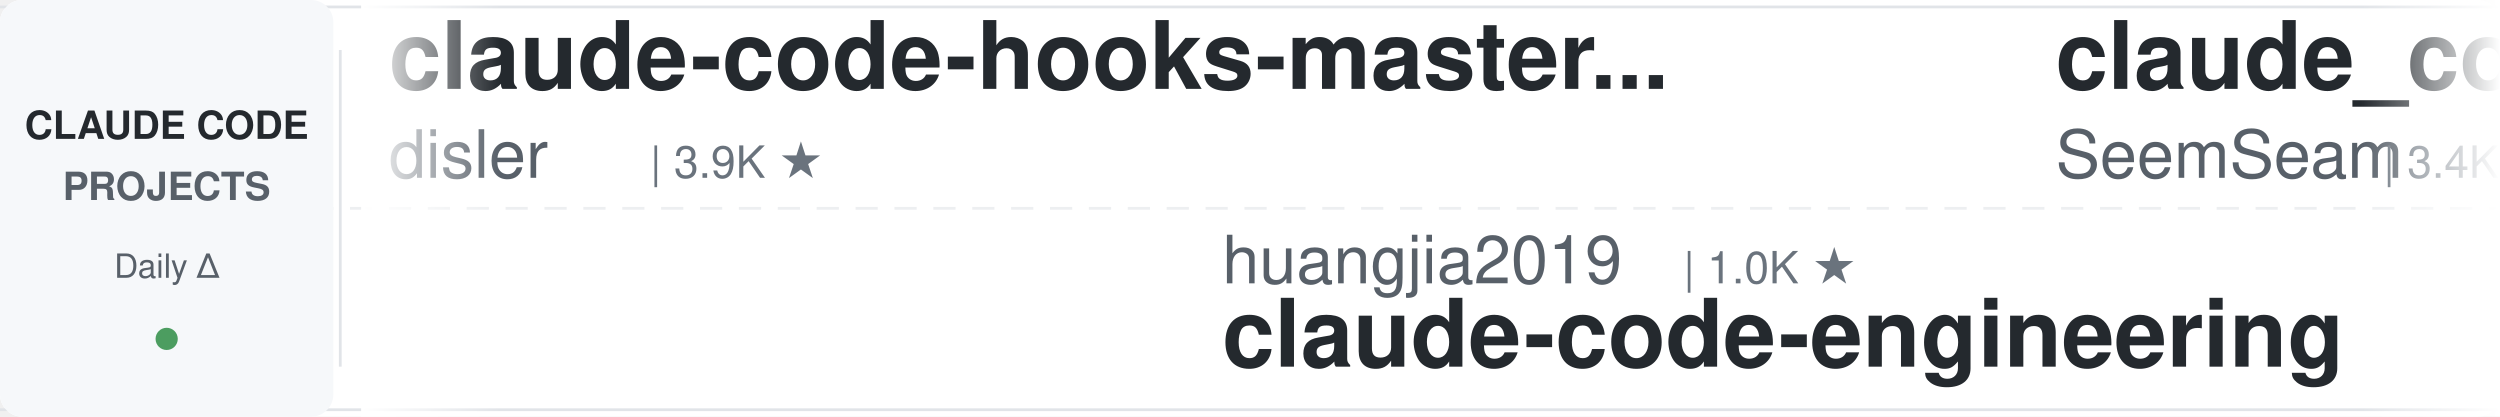
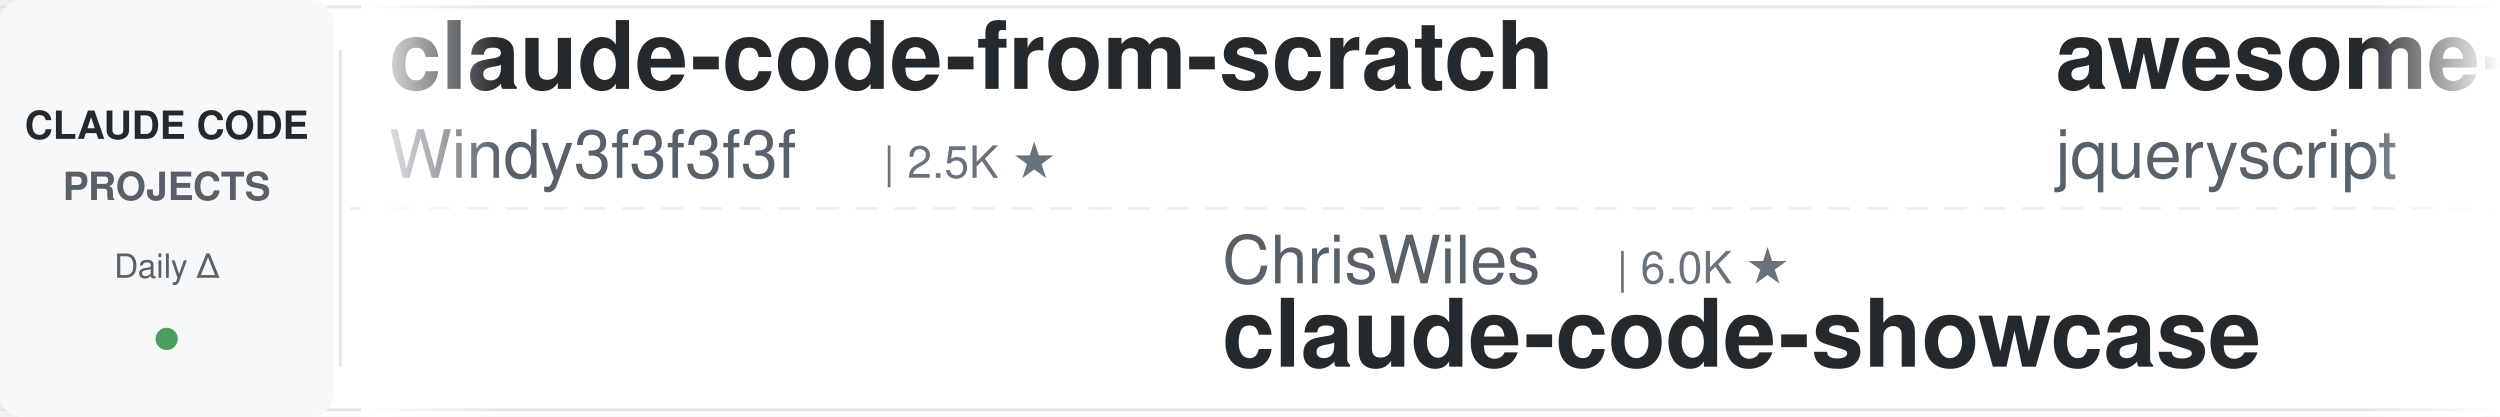
<svg xmlns="http://www.w3.org/2000/svg" width="900" height="150">
  <defs>
    <linearGradient id="leftFade" x1="0%" y1="0%" x2="100%" y2="0%">
      <stop offset="0%" style="stop-color:#ffffff;stop-opacity:1" />
      <stop offset="100%" style="stop-color:#ffffff;stop-opacity:0" />
    </linearGradient>
    <linearGradient id="rightFade" x1="0%" y1="0%" x2="100%" y2="0%">
      <stop offset="0%" style="stop-color:#ffffff;stop-opacity:0" />
      <stop offset="100%" style="stop-color:#ffffff;stop-opacity:1" />
    </linearGradient>
  </defs>
  <rect width="900" height="150" fill="#ffffff" rx="8" />
  <rect x="0" y="2" width="900" height="1" fill="#e1e4e8" />
  <rect x="0" y="147" width="900" height="1" fill="#e1e4e8" />
  <line x1="0" y1="75" x2="900" y2="75" stroke="#e1e4e8" stroke-width="1" stroke-dasharray="8 6" opacity="0.6" />
  <rect x="0" y="0" width="120" height="150" fill="#f6f8fa" rx="8" />
  <text x="60" y="50" font-family="-apple-system, BlinkMacSystemFont, 'Segoe UI', Helvetica, Arial, sans-serif" font-size="14" font-weight="600" fill="#24292e" text-anchor="middle">CLAUDE CODE</text>
  <text x="60" y="72" font-family="-apple-system, BlinkMacSystemFont, 'Segoe UI', Helvetica, Arial, sans-serif" font-size="14" font-weight="600" fill="#586069" text-anchor="middle">PROJECTS</text>
  <text x="60" y="100" font-family="-apple-system, BlinkMacSystemFont, 'Segoe UI', Helvetica, Arial, sans-serif" font-size="12" font-weight="500" fill="#586069" text-anchor="middle">Daily Δ</text>
  <circle cx="60" cy="122" r="4" fill="#22863a" opacity="0.8" />
  <rect x="122" y="18" width="1" height="114" fill="#e1e4e8" />
  <clipPath id="tickerClip">
    <rect x="130" y="0" width="770" height="150" />
  </clipPath>
  <g clip-path="url(#tickerClip)">
    <g id="tickerItems">
      <animateTransform attributeName="transform" attributeType="XML" type="translate" from="0 0" to="-3000 0" dur="54s" repeatCount="indefinite" />
      <g transform="translate(0, 0)">
-         <text x="140" y="32" font-family="-apple-system, BlinkMacSystemFont, 'Segoe UI', Helvetica, Arial, sans-serif" font-size="34" font-weight="600" fill="#24292e">claude-code-hooks-master...</text>
-         <text x="140" y="64" font-family="-apple-system, BlinkMacSystemFont, 'Segoe UI', Helvetica, Arial, sans-serif" font-size="24" font-weight="400" fill="#586069">disler</text>
-         <text x="234" y="64" font-family="-apple-system, BlinkMacSystemFont, 'Segoe UI', Helvetica, Arial, sans-serif" font-size="16" font-weight="500" fill="#6a737d">| 3.9K ★</text>
+         <text x="140" y="32" font-family="-apple-system, BlinkMacSystemFont, 'Segoe UI', Helvetica, Arial, sans-serif" font-size="34" font-weight="600" fill="#24292e">claude-code-from-scratch</text>
+         <text x="140" y="64" font-family="-apple-system, BlinkMacSystemFont, 'Segoe UI', Helvetica, Arial, sans-serif" font-size="24" font-weight="400" fill="#586069">Windy3f3f3f3f</text>
+         <text x="318" y="64" font-family="-apple-system, BlinkMacSystemFont, 'Segoe UI', Helvetica, Arial, sans-serif" font-size="16" font-weight="500" fill="#6a737d">| 2.5K ★</text>
      </g>
      <g transform="translate(300, 0)">
-         <text x="140" y="102" font-family="-apple-system, BlinkMacSystemFont, 'Segoe UI', Helvetica, Arial, sans-serif" font-size="24" font-weight="400" fill="#586069">huangjia2019</text>
-         <text x="306" y="102" font-family="-apple-system, BlinkMacSystemFont, 'Segoe UI', Helvetica, Arial, sans-serif" font-size="16" font-weight="500" fill="#6a737d">| 1.0K ★</text>
-         <text x="140" y="132" font-family="-apple-system, BlinkMacSystemFont, 'Segoe UI', Helvetica, Arial, sans-serif" font-size="34" font-weight="600" fill="#24292e">claude-code-engineering</text>
+         <text x="140" y="102" font-family="-apple-system, BlinkMacSystemFont, 'Segoe UI', Helvetica, Arial, sans-serif" font-size="24" font-weight="400" fill="#586069">ChrisWiles</text>
+         <text x="282" y="102" font-family="-apple-system, BlinkMacSystemFont, 'Segoe UI', Helvetica, Arial, sans-serif" font-size="16" font-weight="500" fill="#6a737d">| 6.0K ★</text>
+         <text x="140" y="132" font-family="-apple-system, BlinkMacSystemFont, 'Segoe UI', Helvetica, Arial, sans-serif" font-size="34" font-weight="600" fill="#24292e">claude-code-showcase</text>
      </g>
      <g transform="translate(600, 0)">
-         <text x="140" y="32" font-family="-apple-system, BlinkMacSystemFont, 'Segoe UI', Helvetica, Arial, sans-serif" font-size="34" font-weight="600" fill="#24292e">claude_codex_bridge</text>
-         <text x="140" y="64" font-family="-apple-system, BlinkMacSystemFont, 'Segoe UI', Helvetica, Arial, sans-serif" font-size="24" font-weight="400" fill="#586069">SeemSeam</text>
-         <text x="258" y="64" font-family="-apple-system, BlinkMacSystemFont, 'Segoe UI', Helvetica, Arial, sans-serif" font-size="16" font-weight="500" fill="#6a737d">| 3.4K ★</text>
+         <text x="140" y="32" font-family="-apple-system, BlinkMacSystemFont, 'Segoe UI', Helvetica, Arial, sans-serif" font-size="34" font-weight="600" fill="#24292e">awesome-claude-code</text>
+         <text x="140" y="64" font-family="-apple-system, BlinkMacSystemFont, 'Segoe UI', Helvetica, Arial, sans-serif" font-size="24" font-weight="400" fill="#586069">jqueryscript</text>
+         <text x="306" y="64" font-family="-apple-system, BlinkMacSystemFont, 'Segoe UI', Helvetica, Arial, sans-serif" font-size="16" font-weight="500" fill="#6a737d">| 491 ★</text>
      </g>
      <g transform="translate(900, 0)">
-         <text x="140" y="102" font-family="-apple-system, BlinkMacSystemFont, 'Segoe UI', Helvetica, Arial, sans-serif" font-size="24" font-weight="400" fill="#586069">diet103</text>
-         <text x="246" y="102" font-family="-apple-system, BlinkMacSystemFont, 'Segoe UI', Helvetica, Arial, sans-serif" font-size="16" font-weight="500" fill="#6a737d">| 10.0K ★</text>
-         <text x="140" y="132" font-family="-apple-system, BlinkMacSystemFont, 'Segoe UI', Helvetica, Arial, sans-serif" font-size="34" font-weight="600" fill="#24292e">claude-code-infrastructu...</text>
+         <text x="140" y="102" font-family="-apple-system, BlinkMacSystemFont, 'Segoe UI', Helvetica, Arial, sans-serif" font-size="24" font-weight="400" fill="#586069">shanraisshan</text>
+         <text x="306" y="102" font-family="-apple-system, BlinkMacSystemFont, 'Segoe UI', Helvetica, Arial, sans-serif" font-size="16" font-weight="500" fill="#6a737d">| 64.1K ★</text>
+         <text x="140" y="132" font-family="-apple-system, BlinkMacSystemFont, 'Segoe UI', Helvetica, Arial, sans-serif" font-size="34" font-weight="600" fill="#24292e">claude-code-best-practic...</text>
      </g>
      <g transform="translate(1200, 0)">
        <text x="140" y="32" font-family="-apple-system, BlinkMacSystemFont, 'Segoe UI', Helvetica, Arial, sans-serif" font-size="34" font-weight="600" fill="#24292e">claude-code-hub</text>
        <text x="140" y="64" font-family="-apple-system, BlinkMacSystemFont, 'Segoe UI', Helvetica, Arial, sans-serif" font-size="24" font-weight="400" fill="#586069">ding113</text>
        <text x="246" y="64" font-family="-apple-system, BlinkMacSystemFont, 'Segoe UI', Helvetica, Arial, sans-serif" font-size="16" font-weight="500" fill="#6a737d">| 3.3K ★</text>
      </g>
      <g transform="translate(1500, 0)">
-         <text x="140" y="102" font-family="-apple-system, BlinkMacSystemFont, 'Segoe UI', Helvetica, Arial, sans-serif" font-size="24" font-weight="400" fill="#586069">musistudio</text>
-         <text x="282" y="102" font-family="-apple-system, BlinkMacSystemFont, 'Segoe UI', Helvetica, Arial, sans-serif" font-size="16" font-weight="500" fill="#6a737d">| 36.5K ★</text>
-         <text x="140" y="132" font-family="-apple-system, BlinkMacSystemFont, 'Segoe UI', Helvetica, Arial, sans-serif" font-size="34" font-weight="600" fill="#24292e">claude-code-router</text>
-       </g>
-       <g transform="translate(1800, 0)">
-         <text x="140" y="32" font-family="-apple-system, BlinkMacSystemFont, 'Segoe UI', Helvetica, Arial, sans-serif" font-size="34" font-weight="600" fill="#24292e">ECC</text>
-         <text x="140" y="64" font-family="-apple-system, BlinkMacSystemFont, 'Segoe UI', Helvetica, Arial, sans-serif" font-size="24" font-weight="400" fill="#586069">affaan-m</text>
-         <text x="258" y="64" font-family="-apple-system, BlinkMacSystemFont, 'Segoe UI', Helvetica, Arial, sans-serif" font-size="16" font-weight="500" fill="#6a737d">| 238.6K ★</text>
-       </g>
-       <g transform="translate(2100, 0)">
        <text x="140" y="102" font-family="-apple-system, BlinkMacSystemFont, 'Segoe UI', Helvetica, Arial, sans-serif" font-size="24" font-weight="400" fill="#586069">AICoderTudou</text>
        <text x="306" y="102" font-family="-apple-system, BlinkMacSystemFont, 'Segoe UI', Helvetica, Arial, sans-serif" font-size="16" font-weight="500" fill="#6a737d">| 497 ★</text>
        <text x="140" y="132" font-family="-apple-system, BlinkMacSystemFont, 'Segoe UI', Helvetica, Arial, sans-serif" font-size="34" font-weight="600" fill="#24292e">claude-code-tudou</text>
      </g>
+       <g transform="translate(1800, 0)">
+         <text x="140" y="32" font-family="-apple-system, BlinkMacSystemFont, 'Segoe UI', Helvetica, Arial, sans-serif" font-size="34" font-weight="600" fill="#24292e">claude-code-action</text>
+         <text x="140" y="64" font-family="-apple-system, BlinkMacSystemFont, 'Segoe UI', Helvetica, Arial, sans-serif" font-size="24" font-weight="400" fill="#586069">anthropics</text>
+         <text x="282" y="64" font-family="-apple-system, BlinkMacSystemFont, 'Segoe UI', Helvetica, Arial, sans-serif" font-size="16" font-weight="500" fill="#6a737d">| 8.6K ★</text>
+       </g>
+       <g transform="translate(2100, 0)">
+         <text x="140" y="102" font-family="-apple-system, BlinkMacSystemFont, 'Segoe UI', Helvetica, Arial, sans-serif" font-size="24" font-weight="400" fill="#586069">hangsman</text>
+         <text x="258" y="102" font-family="-apple-system, BlinkMacSystemFont, 'Segoe UI', Helvetica, Arial, sans-serif" font-size="16" font-weight="500" fill="#6a737d">| 790 ★</text>
+         <text x="140" y="132" font-family="-apple-system, BlinkMacSystemFont, 'Segoe UI', Helvetica, Arial, sans-serif" font-size="34" font-weight="600" fill="#24292e">claude-code-source</text>
+       </g>
      <g transform="translate(2400, 0)">
-         <text x="140" y="32" font-family="-apple-system, BlinkMacSystemFont, 'Segoe UI', Helvetica, Arial, sans-serif" font-size="34" font-weight="600" fill="#24292e">claude-code-skills</text>
-         <text x="140" y="64" font-family="-apple-system, BlinkMacSystemFont, 'Segoe UI', Helvetica, Arial, sans-serif" font-size="24" font-weight="400" fill="#586069">daymade</text>
-         <text x="246" y="64" font-family="-apple-system, BlinkMacSystemFont, 'Segoe UI', Helvetica, Arial, sans-serif" font-size="16" font-weight="500" fill="#6a737d">| 1.3K ★</text>
+         <text x="140" y="32" font-family="-apple-system, BlinkMacSystemFont, 'Segoe UI', Helvetica, Arial, sans-serif" font-size="34" font-weight="600" fill="#24292e">claude-code-spec-workflo...</text>
+         <text x="140" y="64" font-family="-apple-system, BlinkMacSystemFont, 'Segoe UI', Helvetica, Arial, sans-serif" font-size="24" font-weight="400" fill="#586069">Pimzino</text>
+         <text x="246" y="64" font-family="-apple-system, BlinkMacSystemFont, 'Segoe UI', Helvetica, Arial, sans-serif" font-size="16" font-weight="500" fill="#6a737d">| 3.8K ★</text>
      </g>
      <g transform="translate(2700, 0)">
-         <text x="140" y="102" font-family="-apple-system, BlinkMacSystemFont, 'Segoe UI', Helvetica, Arial, sans-serif" font-size="24" font-weight="400" fill="#586069">liuup</text>
-         <text x="222" y="102" font-family="-apple-system, BlinkMacSystemFont, 'Segoe UI', Helvetica, Arial, sans-serif" font-size="16" font-weight="500" fill="#6a737d">| 3.7K ★</text>
-         <text x="140" y="132" font-family="-apple-system, BlinkMacSystemFont, 'Segoe UI', Helvetica, Arial, sans-serif" font-size="34" font-weight="600" fill="#24292e">claude-code-analysis</text>
+         <text x="140" y="102" font-family="-apple-system, BlinkMacSystemFont, 'Segoe UI', Helvetica, Arial, sans-serif" font-size="24" font-weight="400" fill="#586069">LING71671</text>
+         <text x="270" y="102" font-family="-apple-system, BlinkMacSystemFont, 'Segoe UI', Helvetica, Arial, sans-serif" font-size="16" font-weight="500" fill="#6a737d">| 933 ★</text>
+         <text x="140" y="132" font-family="-apple-system, BlinkMacSystemFont, 'Segoe UI', Helvetica, Arial, sans-serif" font-size="34" font-weight="600" fill="#24292e">Open-ClaudeCode</text>
      </g>
      <g transform="translate(3000, 0)">
-         <text x="140" y="32" font-family="-apple-system, BlinkMacSystemFont, 'Segoe UI', Helvetica, Arial, sans-serif" font-size="34" font-weight="600" fill="#24292e">claude-code-hooks-master...</text>
-         <text x="140" y="64" font-family="-apple-system, BlinkMacSystemFont, 'Segoe UI', Helvetica, Arial, sans-serif" font-size="24" font-weight="400" fill="#586069">disler</text>
-         <text x="234" y="64" font-family="-apple-system, BlinkMacSystemFont, 'Segoe UI', Helvetica, Arial, sans-serif" font-size="16" font-weight="500" fill="#6a737d">| 3.9K ★</text>
+         <text x="140" y="32" font-family="-apple-system, BlinkMacSystemFont, 'Segoe UI', Helvetica, Arial, sans-serif" font-size="34" font-weight="600" fill="#24292e">claude-code-from-scratch</text>
+         <text x="140" y="64" font-family="-apple-system, BlinkMacSystemFont, 'Segoe UI', Helvetica, Arial, sans-serif" font-size="24" font-weight="400" fill="#586069">Windy3f3f3f3f</text>
+         <text x="318" y="64" font-family="-apple-system, BlinkMacSystemFont, 'Segoe UI', Helvetica, Arial, sans-serif" font-size="16" font-weight="500" fill="#6a737d">| 2.5K ★</text>
      </g>
      <g transform="translate(3300, 0)">
-         <text x="140" y="102" font-family="-apple-system, BlinkMacSystemFont, 'Segoe UI', Helvetica, Arial, sans-serif" font-size="24" font-weight="400" fill="#586069">huangjia2019</text>
-         <text x="306" y="102" font-family="-apple-system, BlinkMacSystemFont, 'Segoe UI', Helvetica, Arial, sans-serif" font-size="16" font-weight="500" fill="#6a737d">| 1.0K ★</text>
-         <text x="140" y="132" font-family="-apple-system, BlinkMacSystemFont, 'Segoe UI', Helvetica, Arial, sans-serif" font-size="34" font-weight="600" fill="#24292e">claude-code-engineering</text>
+         <text x="140" y="102" font-family="-apple-system, BlinkMacSystemFont, 'Segoe UI', Helvetica, Arial, sans-serif" font-size="24" font-weight="400" fill="#586069">ChrisWiles</text>
+         <text x="282" y="102" font-family="-apple-system, BlinkMacSystemFont, 'Segoe UI', Helvetica, Arial, sans-serif" font-size="16" font-weight="500" fill="#6a737d">| 6.0K ★</text>
+         <text x="140" y="132" font-family="-apple-system, BlinkMacSystemFont, 'Segoe UI', Helvetica, Arial, sans-serif" font-size="34" font-weight="600" fill="#24292e">claude-code-showcase</text>
      </g>
      <g transform="translate(3600, 0)">
-         <text x="140" y="32" font-family="-apple-system, BlinkMacSystemFont, 'Segoe UI', Helvetica, Arial, sans-serif" font-size="34" font-weight="600" fill="#24292e">claude_codex_bridge</text>
-         <text x="140" y="64" font-family="-apple-system, BlinkMacSystemFont, 'Segoe UI', Helvetica, Arial, sans-serif" font-size="24" font-weight="400" fill="#586069">SeemSeam</text>
-         <text x="258" y="64" font-family="-apple-system, BlinkMacSystemFont, 'Segoe UI', Helvetica, Arial, sans-serif" font-size="16" font-weight="500" fill="#6a737d">| 3.4K ★</text>
+         <text x="140" y="32" font-family="-apple-system, BlinkMacSystemFont, 'Segoe UI', Helvetica, Arial, sans-serif" font-size="34" font-weight="600" fill="#24292e">awesome-claude-code</text>
+         <text x="140" y="64" font-family="-apple-system, BlinkMacSystemFont, 'Segoe UI', Helvetica, Arial, sans-serif" font-size="24" font-weight="400" fill="#586069">jqueryscript</text>
+         <text x="306" y="64" font-family="-apple-system, BlinkMacSystemFont, 'Segoe UI', Helvetica, Arial, sans-serif" font-size="16" font-weight="500" fill="#6a737d">| 491 ★</text>
      </g>
      <g transform="translate(3900, 0)">
-         <text x="140" y="102" font-family="-apple-system, BlinkMacSystemFont, 'Segoe UI', Helvetica, Arial, sans-serif" font-size="24" font-weight="400" fill="#586069">diet103</text>
-         <text x="246" y="102" font-family="-apple-system, BlinkMacSystemFont, 'Segoe UI', Helvetica, Arial, sans-serif" font-size="16" font-weight="500" fill="#6a737d">| 10.0K ★</text>
-         <text x="140" y="132" font-family="-apple-system, BlinkMacSystemFont, 'Segoe UI', Helvetica, Arial, sans-serif" font-size="34" font-weight="600" fill="#24292e">claude-code-infrastructu...</text>
+         <text x="140" y="102" font-family="-apple-system, BlinkMacSystemFont, 'Segoe UI', Helvetica, Arial, sans-serif" font-size="24" font-weight="400" fill="#586069">shanraisshan</text>
+         <text x="306" y="102" font-family="-apple-system, BlinkMacSystemFont, 'Segoe UI', Helvetica, Arial, sans-serif" font-size="16" font-weight="500" fill="#6a737d">| 64.1K ★</text>
+         <text x="140" y="132" font-family="-apple-system, BlinkMacSystemFont, 'Segoe UI', Helvetica, Arial, sans-serif" font-size="34" font-weight="600" fill="#24292e">claude-code-best-practic...</text>
      </g>
    </g>
  </g>
  <rect x="130" y="0" width="50" height="150" fill="url(#leftFade)" />
  <rect x="850" y="0" width="50" height="150" fill="url(#rightFade)" />
</svg>
